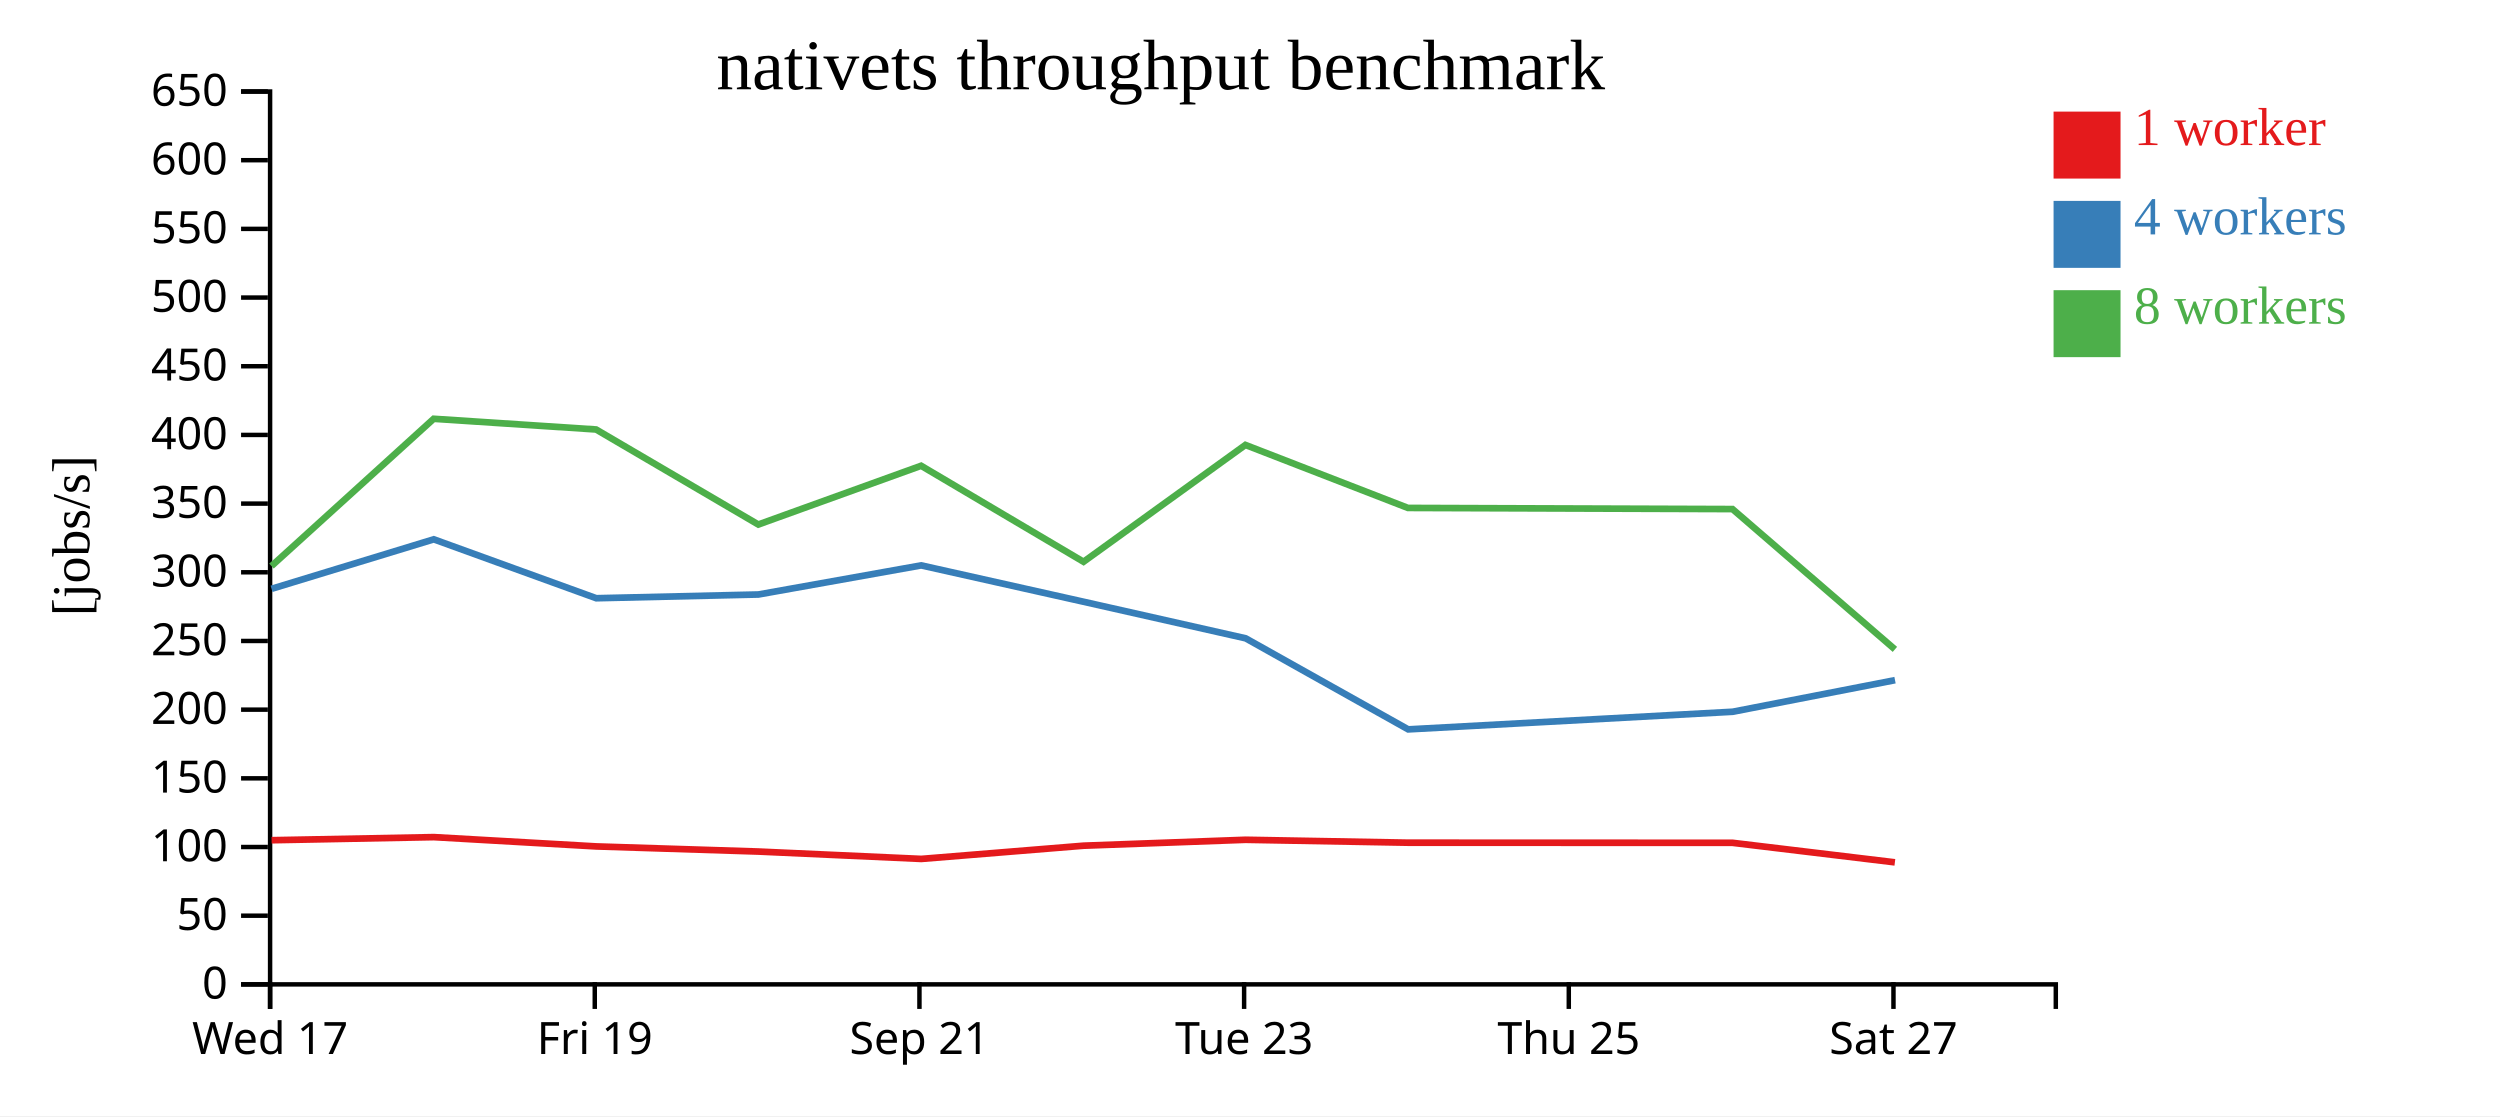
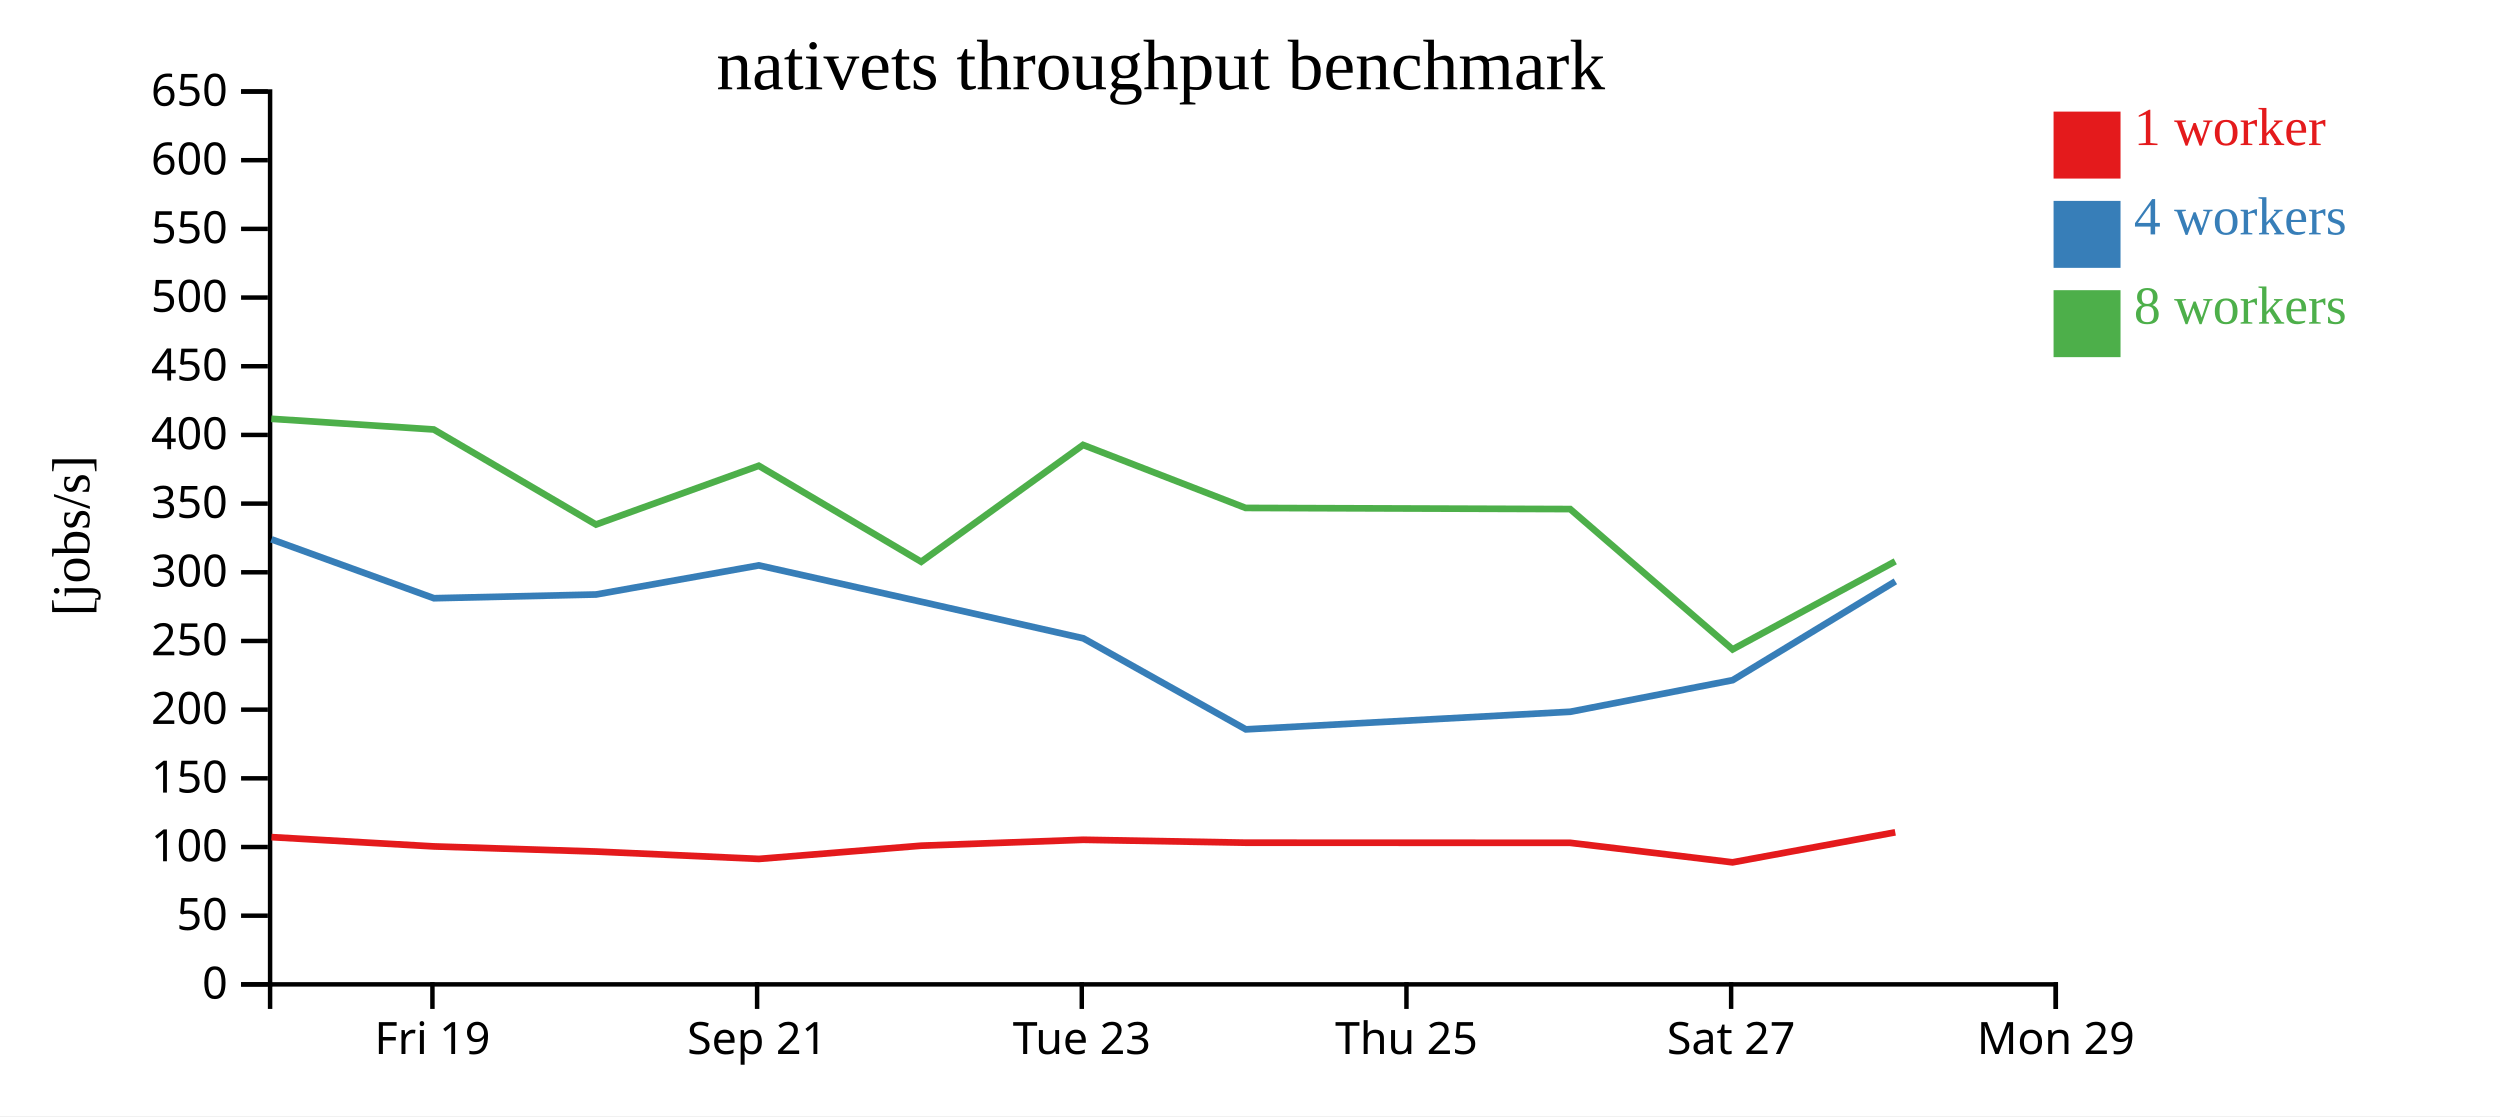
<svg xmlns="http://www.w3.org/2000/svg" width="560" height="250">
  <rect width="100%" height="100%" fill="white" />
  <g transform="translate(60,20)">
    <g transform="translate(0,200)" fill="none" font-size="10" font-family="sans-serif" text-anchor="middle">
      <path class="domain" stroke="currentColor" d="M0.5,6V0.5H400.5V6" />
-       <g class="tick" opacity="1" transform="translate(0.5,0)">
-         <line stroke="currentColor" y2="6" />
-         <text fill="currentColor" y="9" dy="0.71em">Wed 17</text>
-       </g>
-       <g class="tick" opacity="1" transform="translate(73.22727,0)">
+       <g class="tick" opacity="1" transform="translate(36.86364,0)">
        <line stroke="currentColor" y2="6" />
        <text fill="currentColor" y="9" dy="0.71em">Fri 19</text>
      </g>
-       <g class="tick" opacity="1" transform="translate(145.9545,0)">
+       <g class="tick" opacity="1" transform="translate(109.5909,0)">
        <line stroke="currentColor" y2="6" />
        <text fill="currentColor" y="9" dy="0.71em">Sep 21</text>
      </g>
-       <g class="tick" opacity="1" transform="translate(218.6818,0)">
+       <g class="tick" opacity="1" transform="translate(182.3182,0)">
        <line stroke="currentColor" y2="6" />
        <text fill="currentColor" y="9" dy="0.71em">Tue 23</text>
      </g>
-       <g class="tick" opacity="1" transform="translate(291.4091,0)">
+       <g class="tick" opacity="1" transform="translate(255.0455,0)">
        <line stroke="currentColor" y2="6" />
        <text fill="currentColor" y="9" dy="0.71em">Thu 25</text>
      </g>
-       <g class="tick" opacity="1" transform="translate(364.1364,0)">
+       <g class="tick" opacity="1" transform="translate(327.7727,0)">
        <line stroke="currentColor" y2="6" />
        <text fill="currentColor" y="9" dy="0.71em">Sat 27</text>
+       </g>
+       <g class="tick" opacity="1" transform="translate(400.5,0)">
+         <line stroke="currentColor" y2="6" />
+         <text fill="currentColor" y="9" dy="0.71em">Mon 29</text>
      </g>
    </g>
    <g fill="none" font-size="10" font-family="sans-serif" text-anchor="end">
      <path class="domain" stroke="currentColor" d="M-6,200.5H0.5V0.5H-6" />
      <g class="tick" opacity="1" transform="translate(0,200.5)">
        <line stroke="currentColor" x2="-6" />
        <text fill="currentColor" x="-9" dy="0.32em">0</text>
      </g>
      <g class="tick" opacity="1" transform="translate(0,185.1154)">
        <line stroke="currentColor" x2="-6" />
        <text fill="currentColor" x="-9" dy="0.32em">50</text>
      </g>
      <g class="tick" opacity="1" transform="translate(0,169.7308)">
        <line stroke="currentColor" x2="-6" />
        <text fill="currentColor" x="-9" dy="0.32em">100</text>
      </g>
      <g class="tick" opacity="1" transform="translate(0,154.3462)">
        <line stroke="currentColor" x2="-6" />
        <text fill="currentColor" x="-9" dy="0.32em">150</text>
      </g>
      <g class="tick" opacity="1" transform="translate(0,138.9615)">
        <line stroke="currentColor" x2="-6" />
        <text fill="currentColor" x="-9" dy="0.32em">200</text>
      </g>
      <g class="tick" opacity="1" transform="translate(0,123.5769)">
        <line stroke="currentColor" x2="-6" />
        <text fill="currentColor" x="-9" dy="0.32em">250</text>
      </g>
      <g class="tick" opacity="1" transform="translate(0,108.1923)">
        <line stroke="currentColor" x2="-6" />
        <text fill="currentColor" x="-9" dy="0.32em">300</text>
      </g>
      <g class="tick" opacity="1" transform="translate(0,92.80769)">
        <line stroke="currentColor" x2="-6" />
        <text fill="currentColor" x="-9" dy="0.32em">350</text>
      </g>
      <g class="tick" opacity="1" transform="translate(0,77.42308)">
        <line stroke="currentColor" x2="-6" />
        <text fill="currentColor" x="-9" dy="0.32em">400</text>
      </g>
      <g class="tick" opacity="1" transform="translate(0,62.03846)">
        <line stroke="currentColor" x2="-6" />
        <text fill="currentColor" x="-9" dy="0.32em">450</text>
      </g>
      <g class="tick" opacity="1" transform="translate(0,46.65385)">
        <line stroke="currentColor" x2="-6" />
        <text fill="currentColor" x="-9" dy="0.32em">500</text>
      </g>
      <g class="tick" opacity="1" transform="translate(0,31.26923)">
        <line stroke="currentColor" x2="-6" />
        <text fill="currentColor" x="-9" dy="0.32em">550</text>
      </g>
      <g class="tick" opacity="1" transform="translate(0,15.88462)">
        <line stroke="currentColor" x2="-6" />
        <text fill="currentColor" x="-9" dy="0.32em">600</text>
      </g>
      <g class="tick" opacity="1" transform="translate(0,0.5)">
        <line stroke="currentColor" x2="-6" />
        <text fill="currentColor" x="-9" dy="0.32em">650</text>
      </g>
    </g>
    <text text-anchor="middle" style="font-size: 12px" transform="rotate(-90)" y="-40" x="-100">[jobs/s]</text>
    <text text-anchor="middle" style="font-size: 16px" y="0" x="200">nativets throughput benchmark</text>
-     <path class="line" fill="none" stroke="#e41a1c" stroke-width="1.5" d="M0.838,168.209L37.175,167.517L73.549,169.597L109.888,170.748L146.365,172.398L182.716,169.437L219.004,168.111L255.397,168.764L328.091,168.791L364.453,173.165" />
-     <path class="line" fill="none" stroke="#377eb8" stroke-width="1.5" d="M0.827,111.895L37.159,100.808L73.568,114.004L109.881,113.167L146.341,106.647L182.722,114.794L219.034,122.987L255.433,143.38L328.121,139.433L364.484,132.355" />
-     <path class="line" fill="none" stroke="#4daf4a" stroke-width="1.5" d="M0.81,106.798L37.143,73.81L73.522,76.205L109.861,97.493L146.327,84.333L182.712,105.837L218.971,79.667L255.375,93.777L328.076,94.033L364.461,125.462" />
+     <path class="line" fill="none" stroke="#e41a1c" stroke-width="1.5" d="M0.811,167.517L37.185,169.597L73.525,170.748L110.001,172.398L146.352,169.437L182.64,168.111L219.033,168.764L291.727,168.791L328.089,173.165L364.541,166.438" />
+     <path class="line" fill="none" stroke="#377eb8" stroke-width="1.5" d="M0.795,100.808L37.204,114.004L73.518,113.167L109.977,106.647L146.359,114.794L182.67,122.987L219.069,143.38L291.757,139.433L328.12,132.355L364.56,110.224" />
+     <path class="line" fill="none" stroke="#4daf4a" stroke-width="1.5" d="M0.779,73.81L37.159,76.205L73.497,97.493L109.963,84.333L146.348,105.837L182.608,79.667L219.011,93.777L291.712,94.033L328.097,125.462L364.538,105.741" />
    <rect class="dot" x="400" y="5" width="15" height="15" style="fill: #e41a1c;" />
    <rect class="dot" x="400" y="25" width="15" height="15" style="fill: #377eb8;" />
    <rect class="dot" x="400" y="45" width="15" height="15" style="fill: #4daf4a;" />
    <text class="label" x="418" y="12.5" style="fill: #e41a1c; alignment-baseline: middle;" text-anchor="left">1 worker</text>
    <text class="label" x="418" y="32.5" style="fill: #377eb8; alignment-baseline: middle;" text-anchor="left">4 workers</text>
    <text class="label" x="418" y="52.5" style="fill: #4daf4a; alignment-baseline: middle;" text-anchor="left">8 workers</text>
  </g>
</svg>
